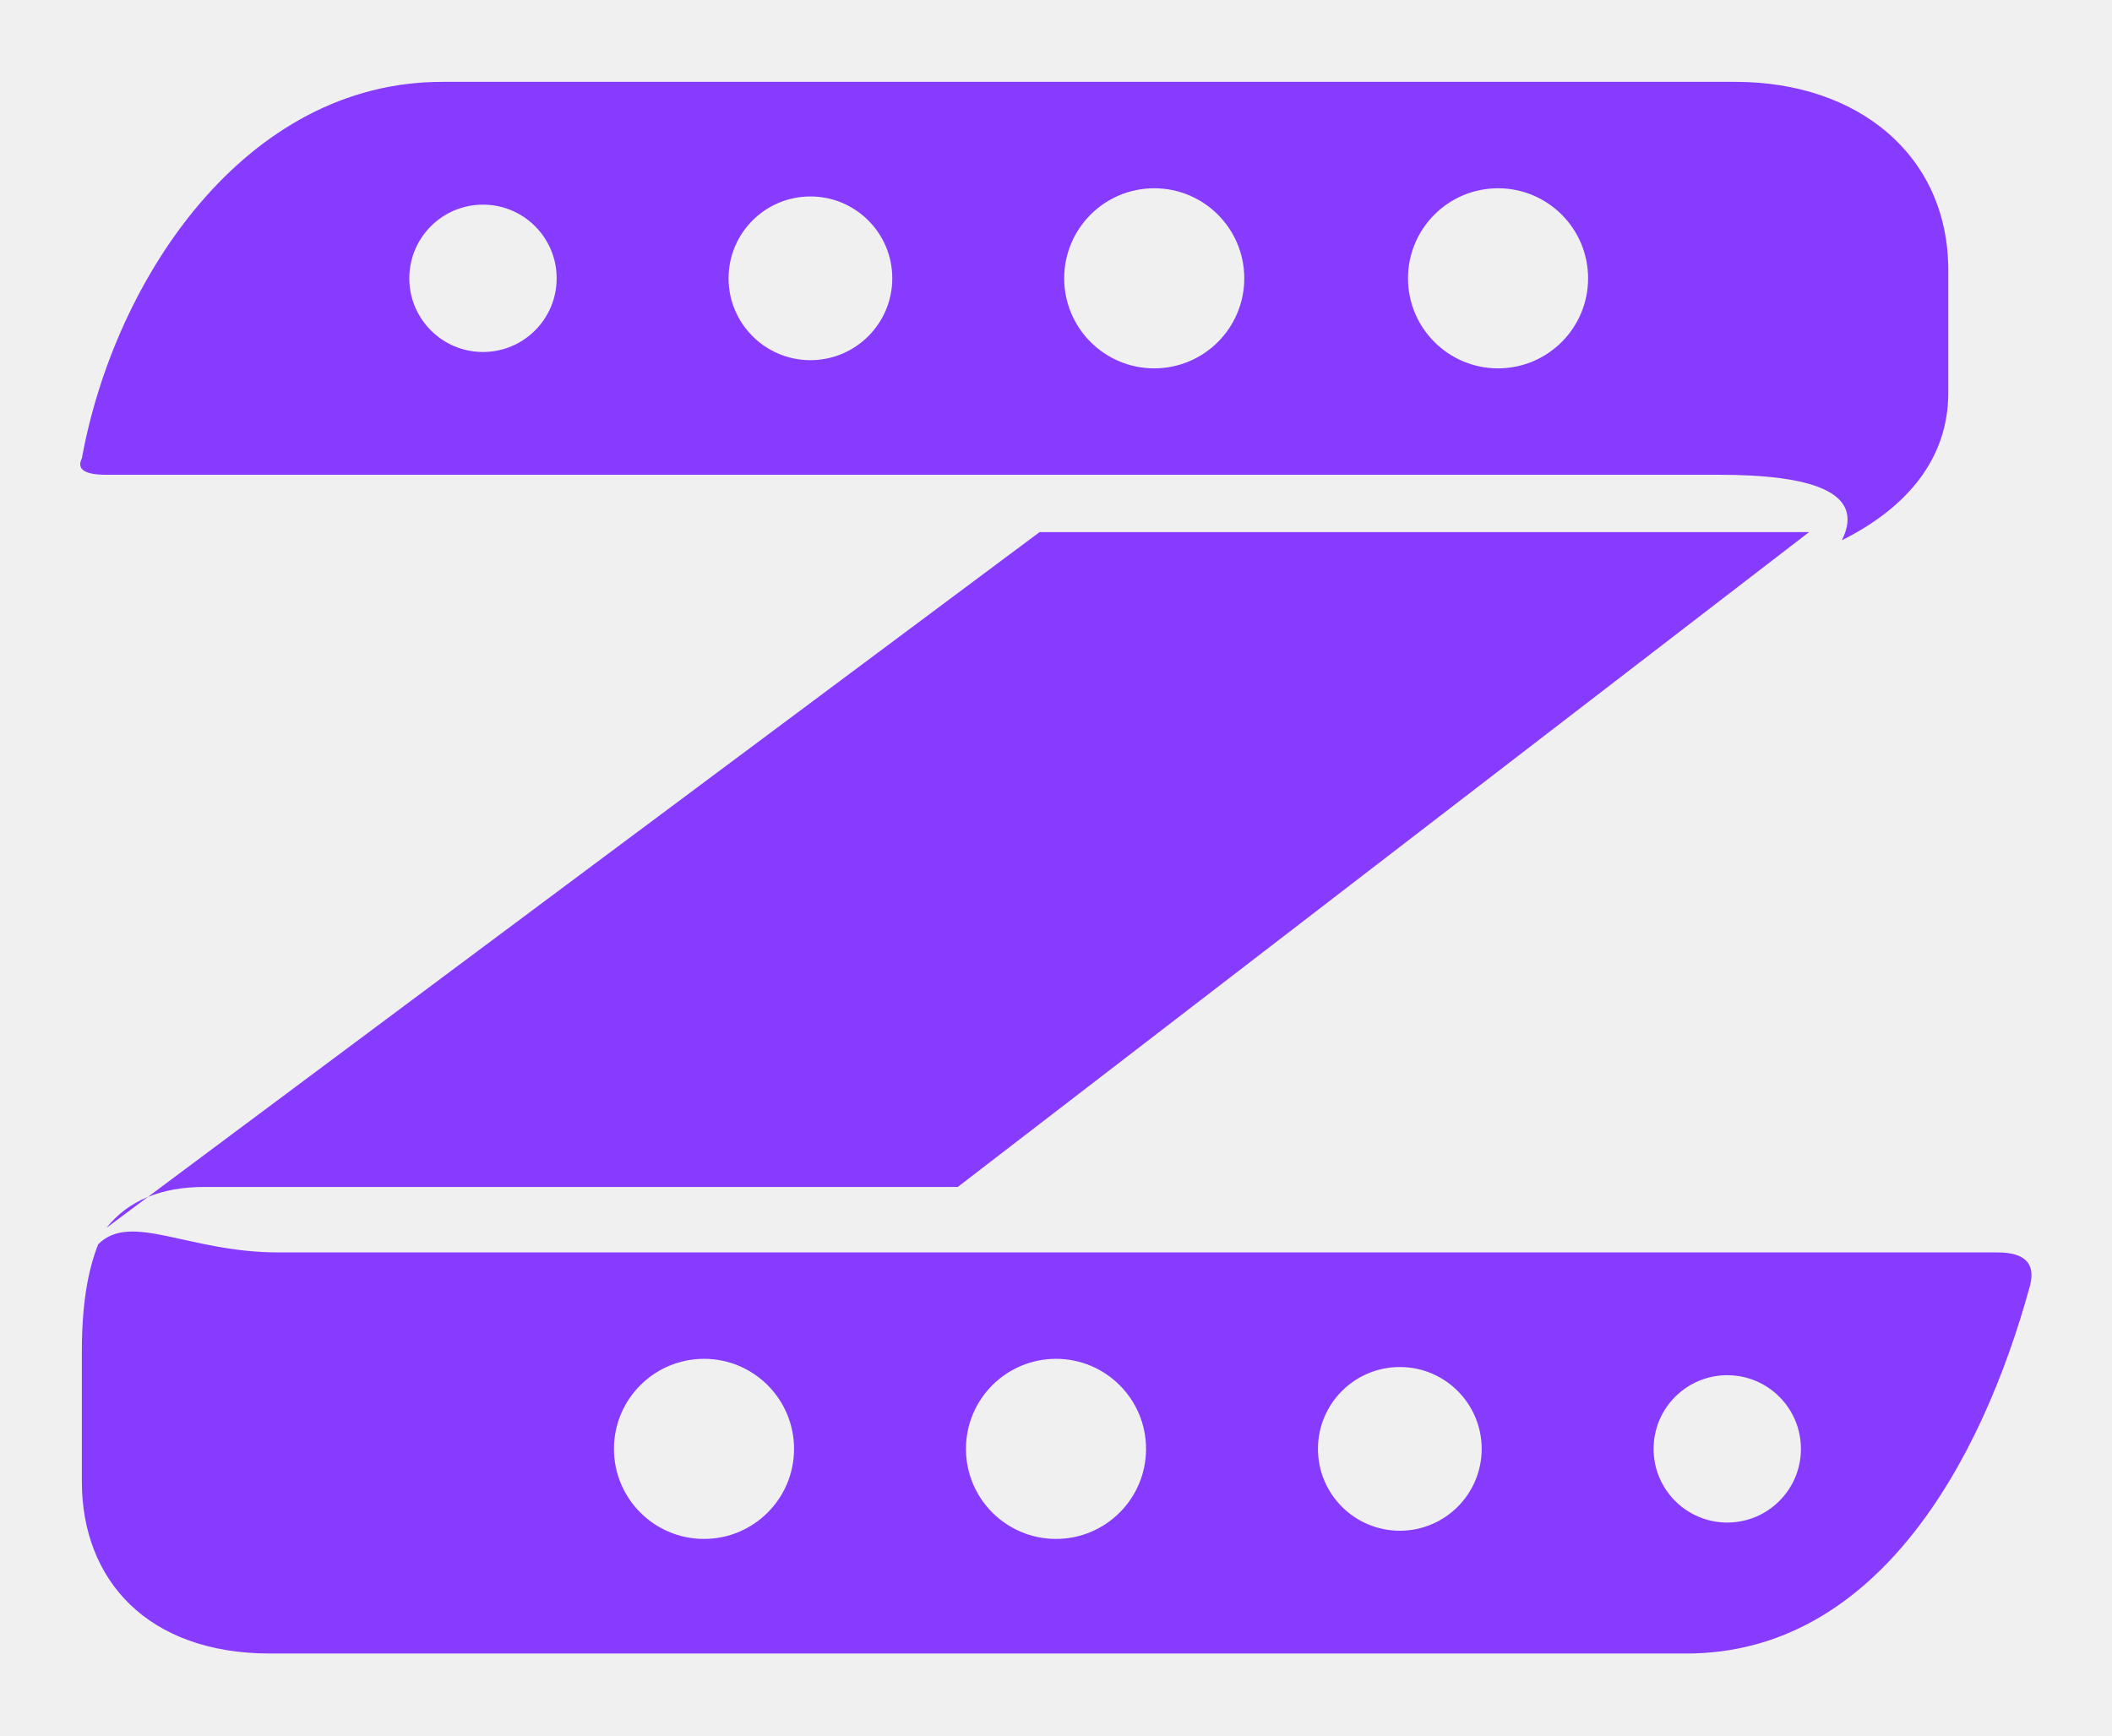
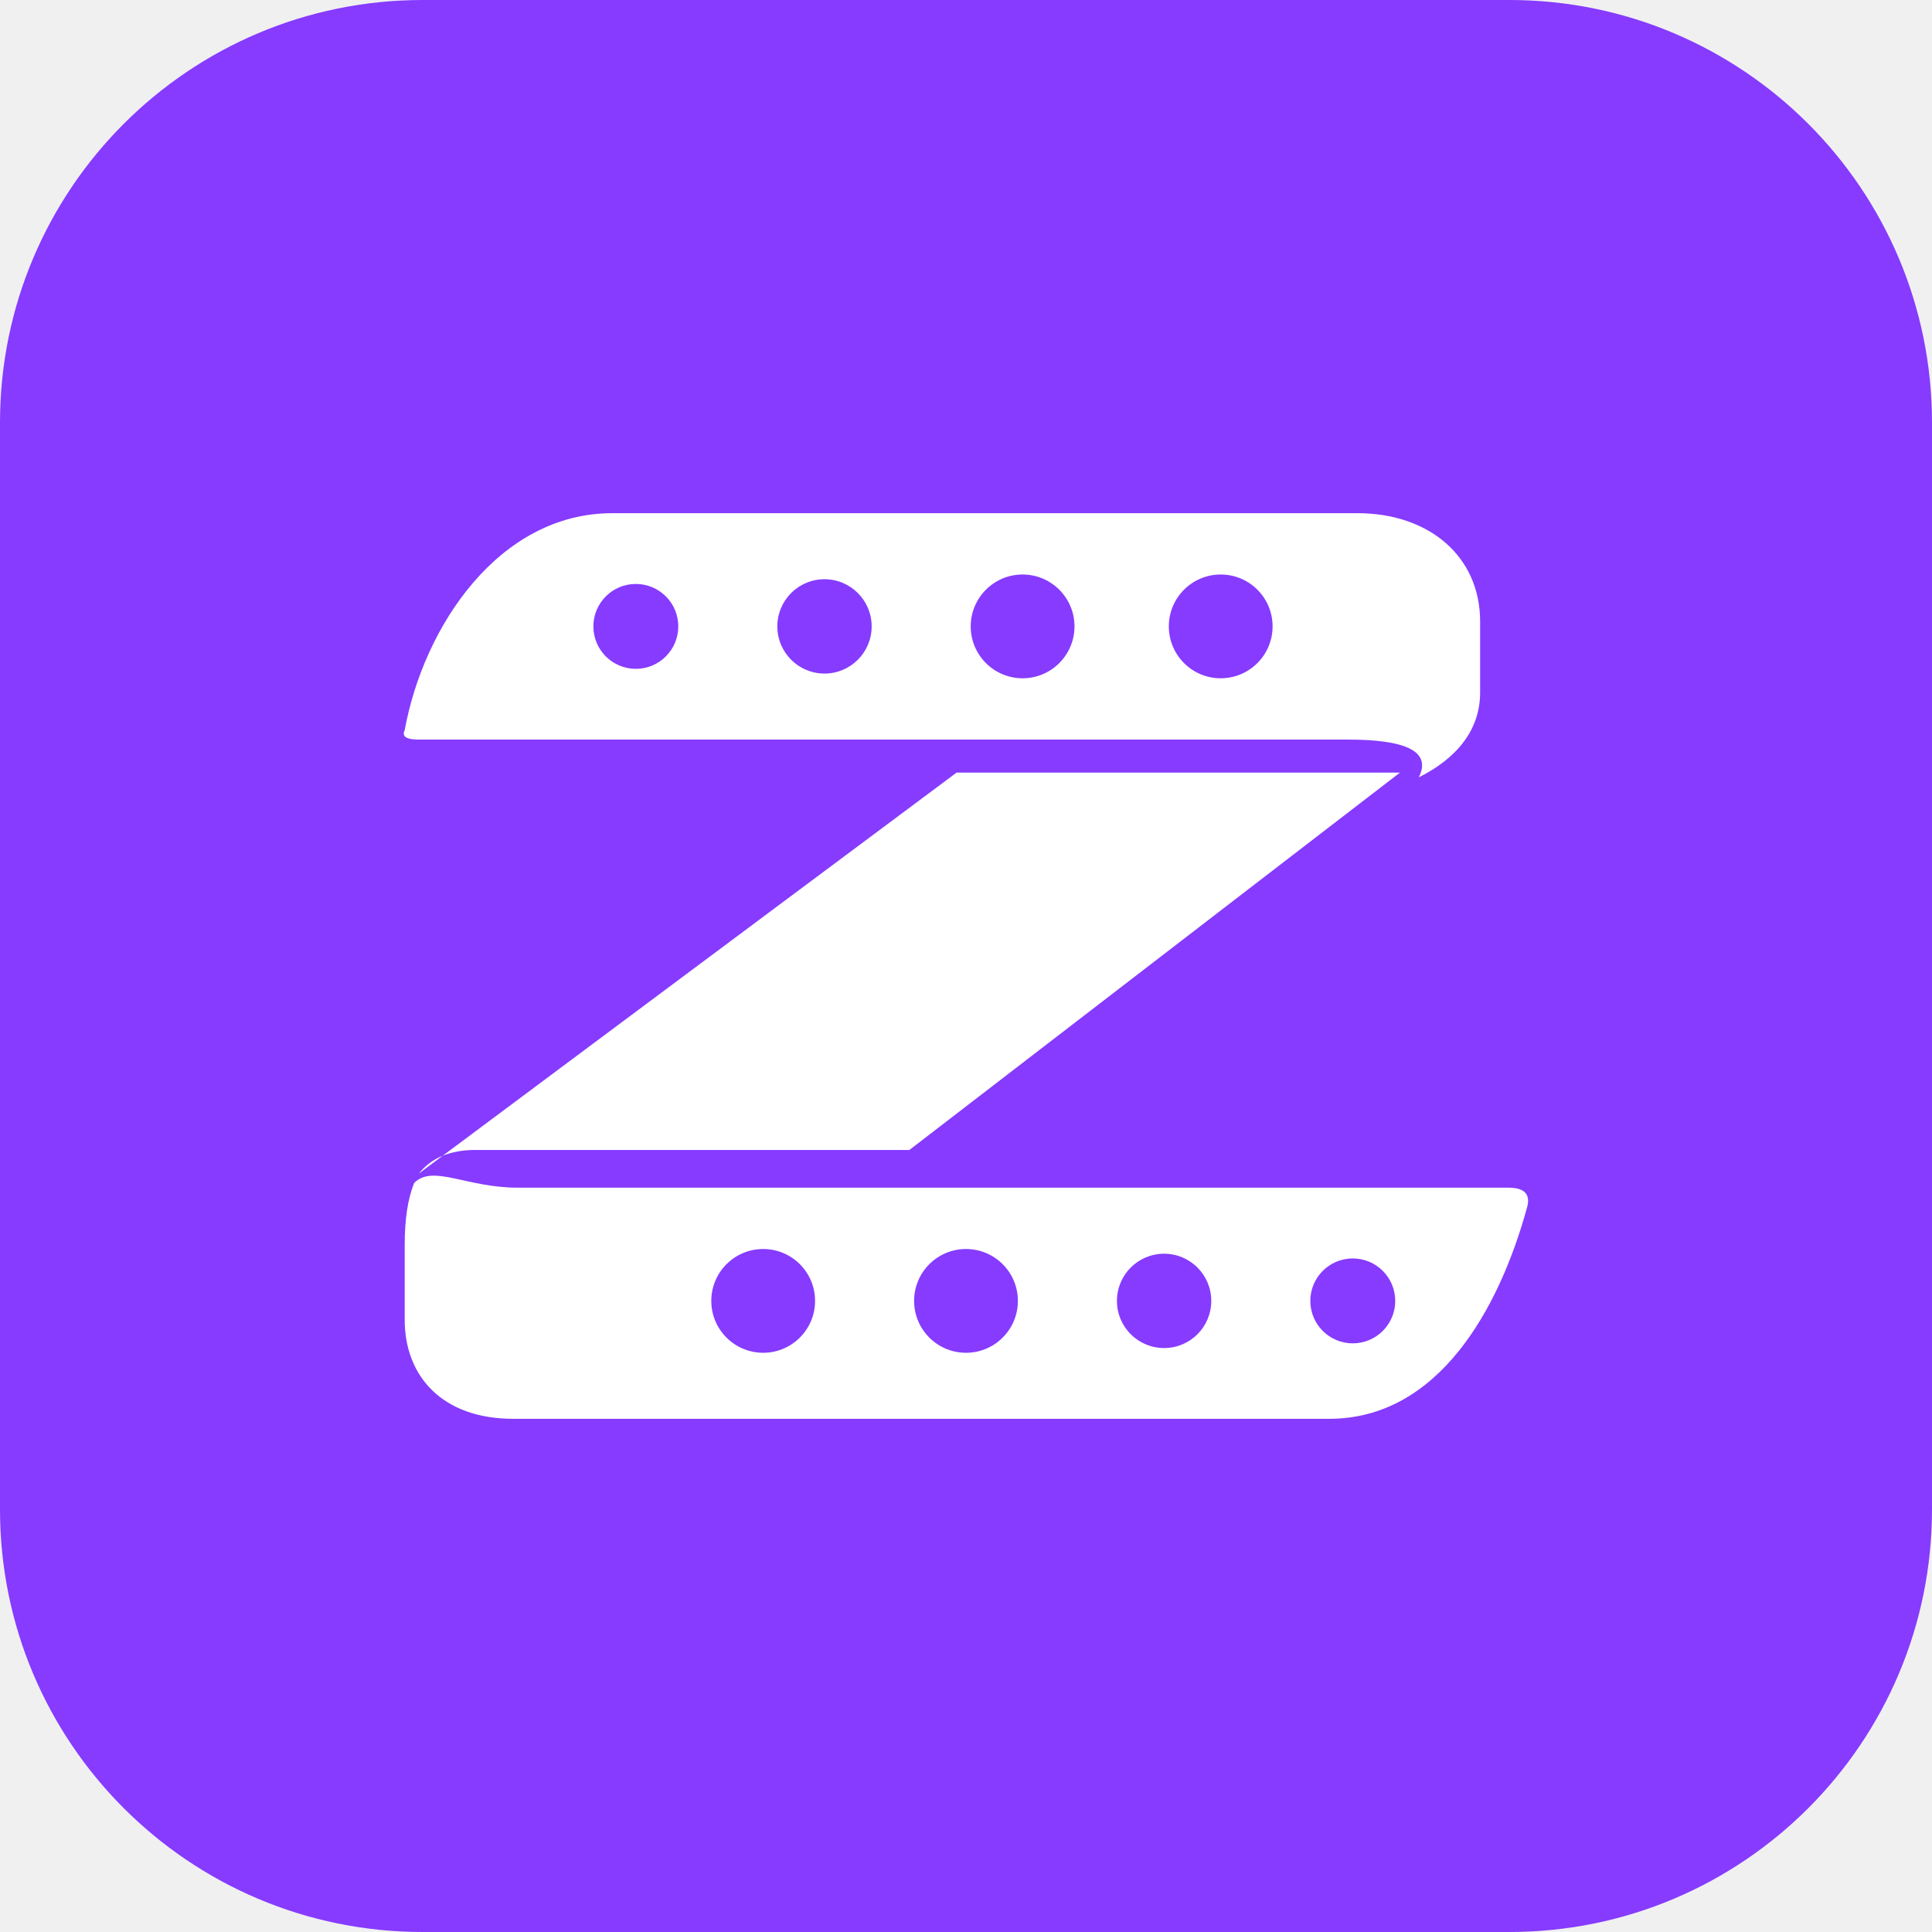
- <svg xmlns="http://www.w3.org/2000/svg" viewBox="-8 -8 258 212" fill="#863bff" style="fill:#863bff;fill:color(display-p3 .525 .23 1)">
-   <path fill-rule="evenodd" d="M 2,48 C 6,26 22,2 46,2 H 204 C 219,2 230,11 230,25 V 40 C 230,48 225,54 217,58 C 220,52 213,50 202,50 H 5 Q 1,50 2,48 Z M 51,26 m -9,0 a 9,9 0 1,0 18,0 a 9,9 0 1,0 -18,0 Z M 91,26 m -10,0 a 10,10 0 1,0 20,0 a 10,10 0 1,0 -20,0 Z M 133,26 m -11,0 a 11,11 0 1,0 22,0 a 11,11 0 1,0 -22,0 Z M 175,26 m -11,0 a 11,11 0 1,0 22,0 a 11,11 0 1,0 -22,0 Z" />
-   <path d="M 119,57 H 213 L 109,137 H 17 Q 9,137 5,142 Z" />
-   <path fill-rule="evenodd" d="M 4,144 C 8,140 15,145 26,145 H 236 Q 241,145 240,149 C 234,171 221,194 198,194 H 25 C 10,194 2,185 2,173 V 157 Q 2,149 4,144 Z M 78,169 m -11,0 a 11,11 0 1,0 22,0 a 11,11 0 1,0 -22,0 Z M 121,169 m -11,0 a 11,11 0 1,0 22,0 a 11,11 0 1,0 -22,0 Z M 163,169 m -10,0 a 10,10 0 1,0 20,0 a 10,10 0 1,0 -20,0 Z M 203,169 m -9,0 a 9,9 0 1,0 18,0 a 9,9 0 1,0 -18,0 Z" />
+ <svg xmlns="http://www.w3.org/2000/svg" viewBox="0 0 512 512">
+   <rect width="512" height="512" rx="112" fill="#863bff" style="fill:#863bff;fill:color(display-p3 .525 .23 1)" />
+   <g fill="#fff" transform="translate(104.75 133.5) scale(1.25)">
+     <path fill-rule="evenodd" d="M 2,48 C 6,26 22,2 46,2 H 204 C 219,2 230,11 230,25 V 40 C 230,48 225,54 217,58 C 220,52 213,50 202,50 H 5 Q 1,50 2,48 Z M 51,26 m -9,0 a 9,9 0 1,0 18,0 a 9,9 0 1,0 -18,0 Z M 91,26 m -10,0 a 10,10 0 1,0 20,0 a 10,10 0 1,0 -20,0 Z M 133,26 m -11,0 a 11,11 0 1,0 22,0 a 11,11 0 1,0 -22,0 Z M 175,26 m -11,0 a 11,11 0 1,0 22,0 a 11,11 0 1,0 -22,0 Z" />
+     <path d="M 119,57 H 213 L 109,137 H 17 Q 9,137 5,142 Z" />
+     <path fill-rule="evenodd" d="M 4,144 C 8,140 15,145 26,145 H 236 Q 241,145 240,149 C 234,171 221,194 198,194 H 25 C 10,194 2,185 2,173 V 157 Q 2,149 4,144 Z M 78,169 m -11,0 a 11,11 0 1,0 22,0 a 11,11 0 1,0 -22,0 Z M 121,169 m -11,0 a 11,11 0 1,0 22,0 a 11,11 0 1,0 -22,0 Z M 163,169 m -10,0 a 10,10 0 1,0 20,0 a 10,10 0 1,0 -20,0 Z M 203,169 m -9,0 a 9,9 0 1,0 18,0 a 9,9 0 1,0 -18,0 Z" />
+   </g>
</svg>
